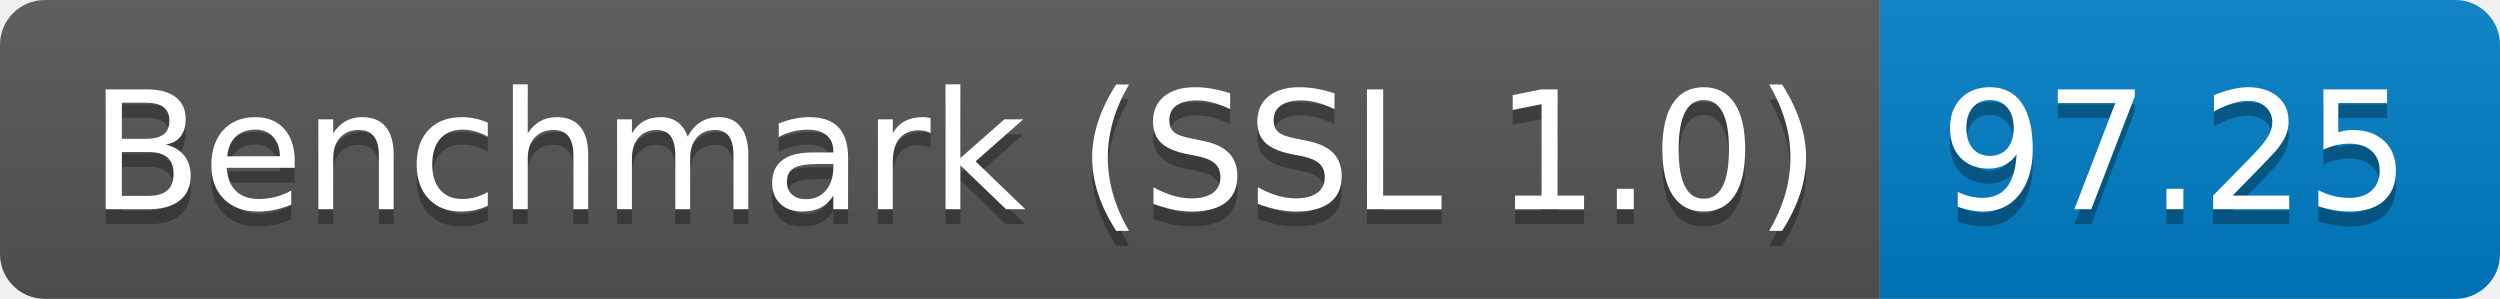
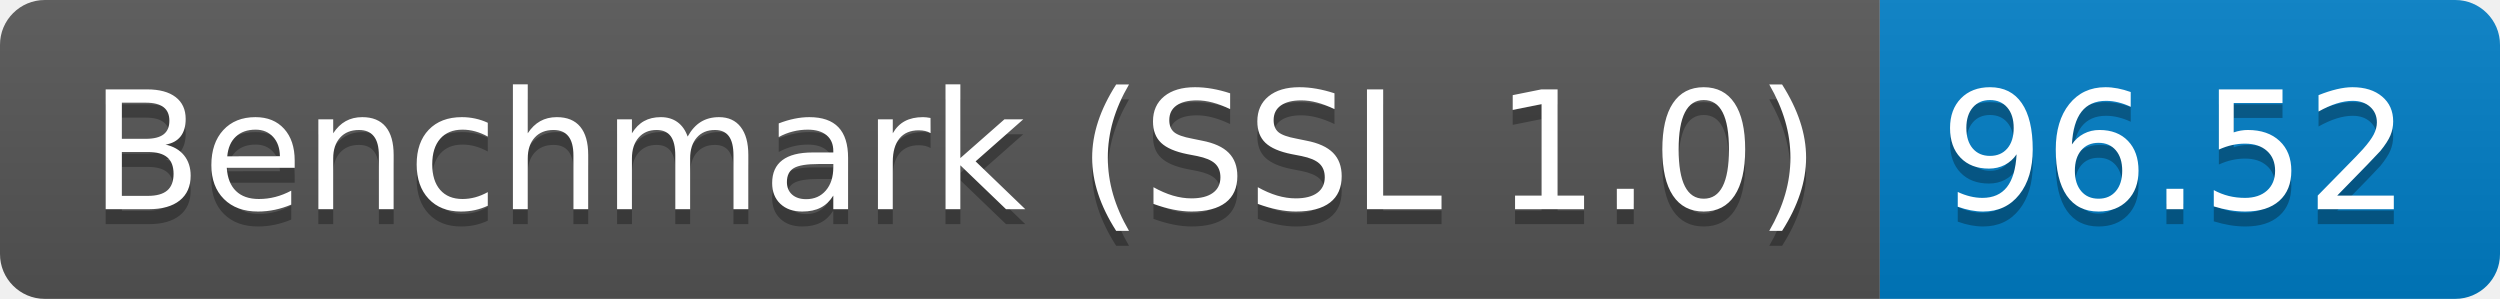
<svg xmlns="http://www.w3.org/2000/svg" height="20" width="167.3">
  <linearGradient id="smooth" x2="0" y2="100%">
    <stop offset="0" stop-color="#bbb" stop-opacity=".1" />
    <stop offset="1" stop-opacity=".1" />
  </linearGradient>
  <clipPath id="round">
    <rect fill="#fff" height="20" rx="3" width="167.3" />
  </clipPath>
  <g clip-path="url(#round)">
    <rect fill="#555" height="20" width="125.8" />
    <rect fill="#007ec6" height="20" width="41.5" x="125.8" />
    <rect fill="url(#smooth)" height="20" width="167.3" />
  </g>
  <g fill="#fff" font-family="DejaVu Sans,Verdana,Geneva,sans-serif" font-size="110" text-anchor="middle">
    <text fill="#010101" fill-opacity=".3" lengthAdjust="spacing" textLength="1158.0" transform="scale(0.1)" x="639.0" y="150">Benchmark (SSL 1.0)</text>
    <text lengthAdjust="spacing" textLength="1158.0" transform="scale(0.1)" x="639.0" y="140">Benchmark (SSL 1.0)</text>
-     <text fill="#010101" fill-opacity=".3" lengthAdjust="spacing" textLength="315.0" transform="scale(0.1)" x="1455.5" y="150">97.25</text>
-     <text lengthAdjust="spacing" textLength="315.0" transform="scale(0.1)" x="1455.5" y="140">97.25</text>
+     <text fill="#010101" fill-opacity=".3" lengthAdjust="spacing" textLength="315.0" transform="scale(0.1)" x="1455.5" y="150">96.52</text>
+     <text lengthAdjust="spacing" textLength="315.0" transform="scale(0.1)" x="1455.5" y="140">96.52</text>
  </g>
</svg>
